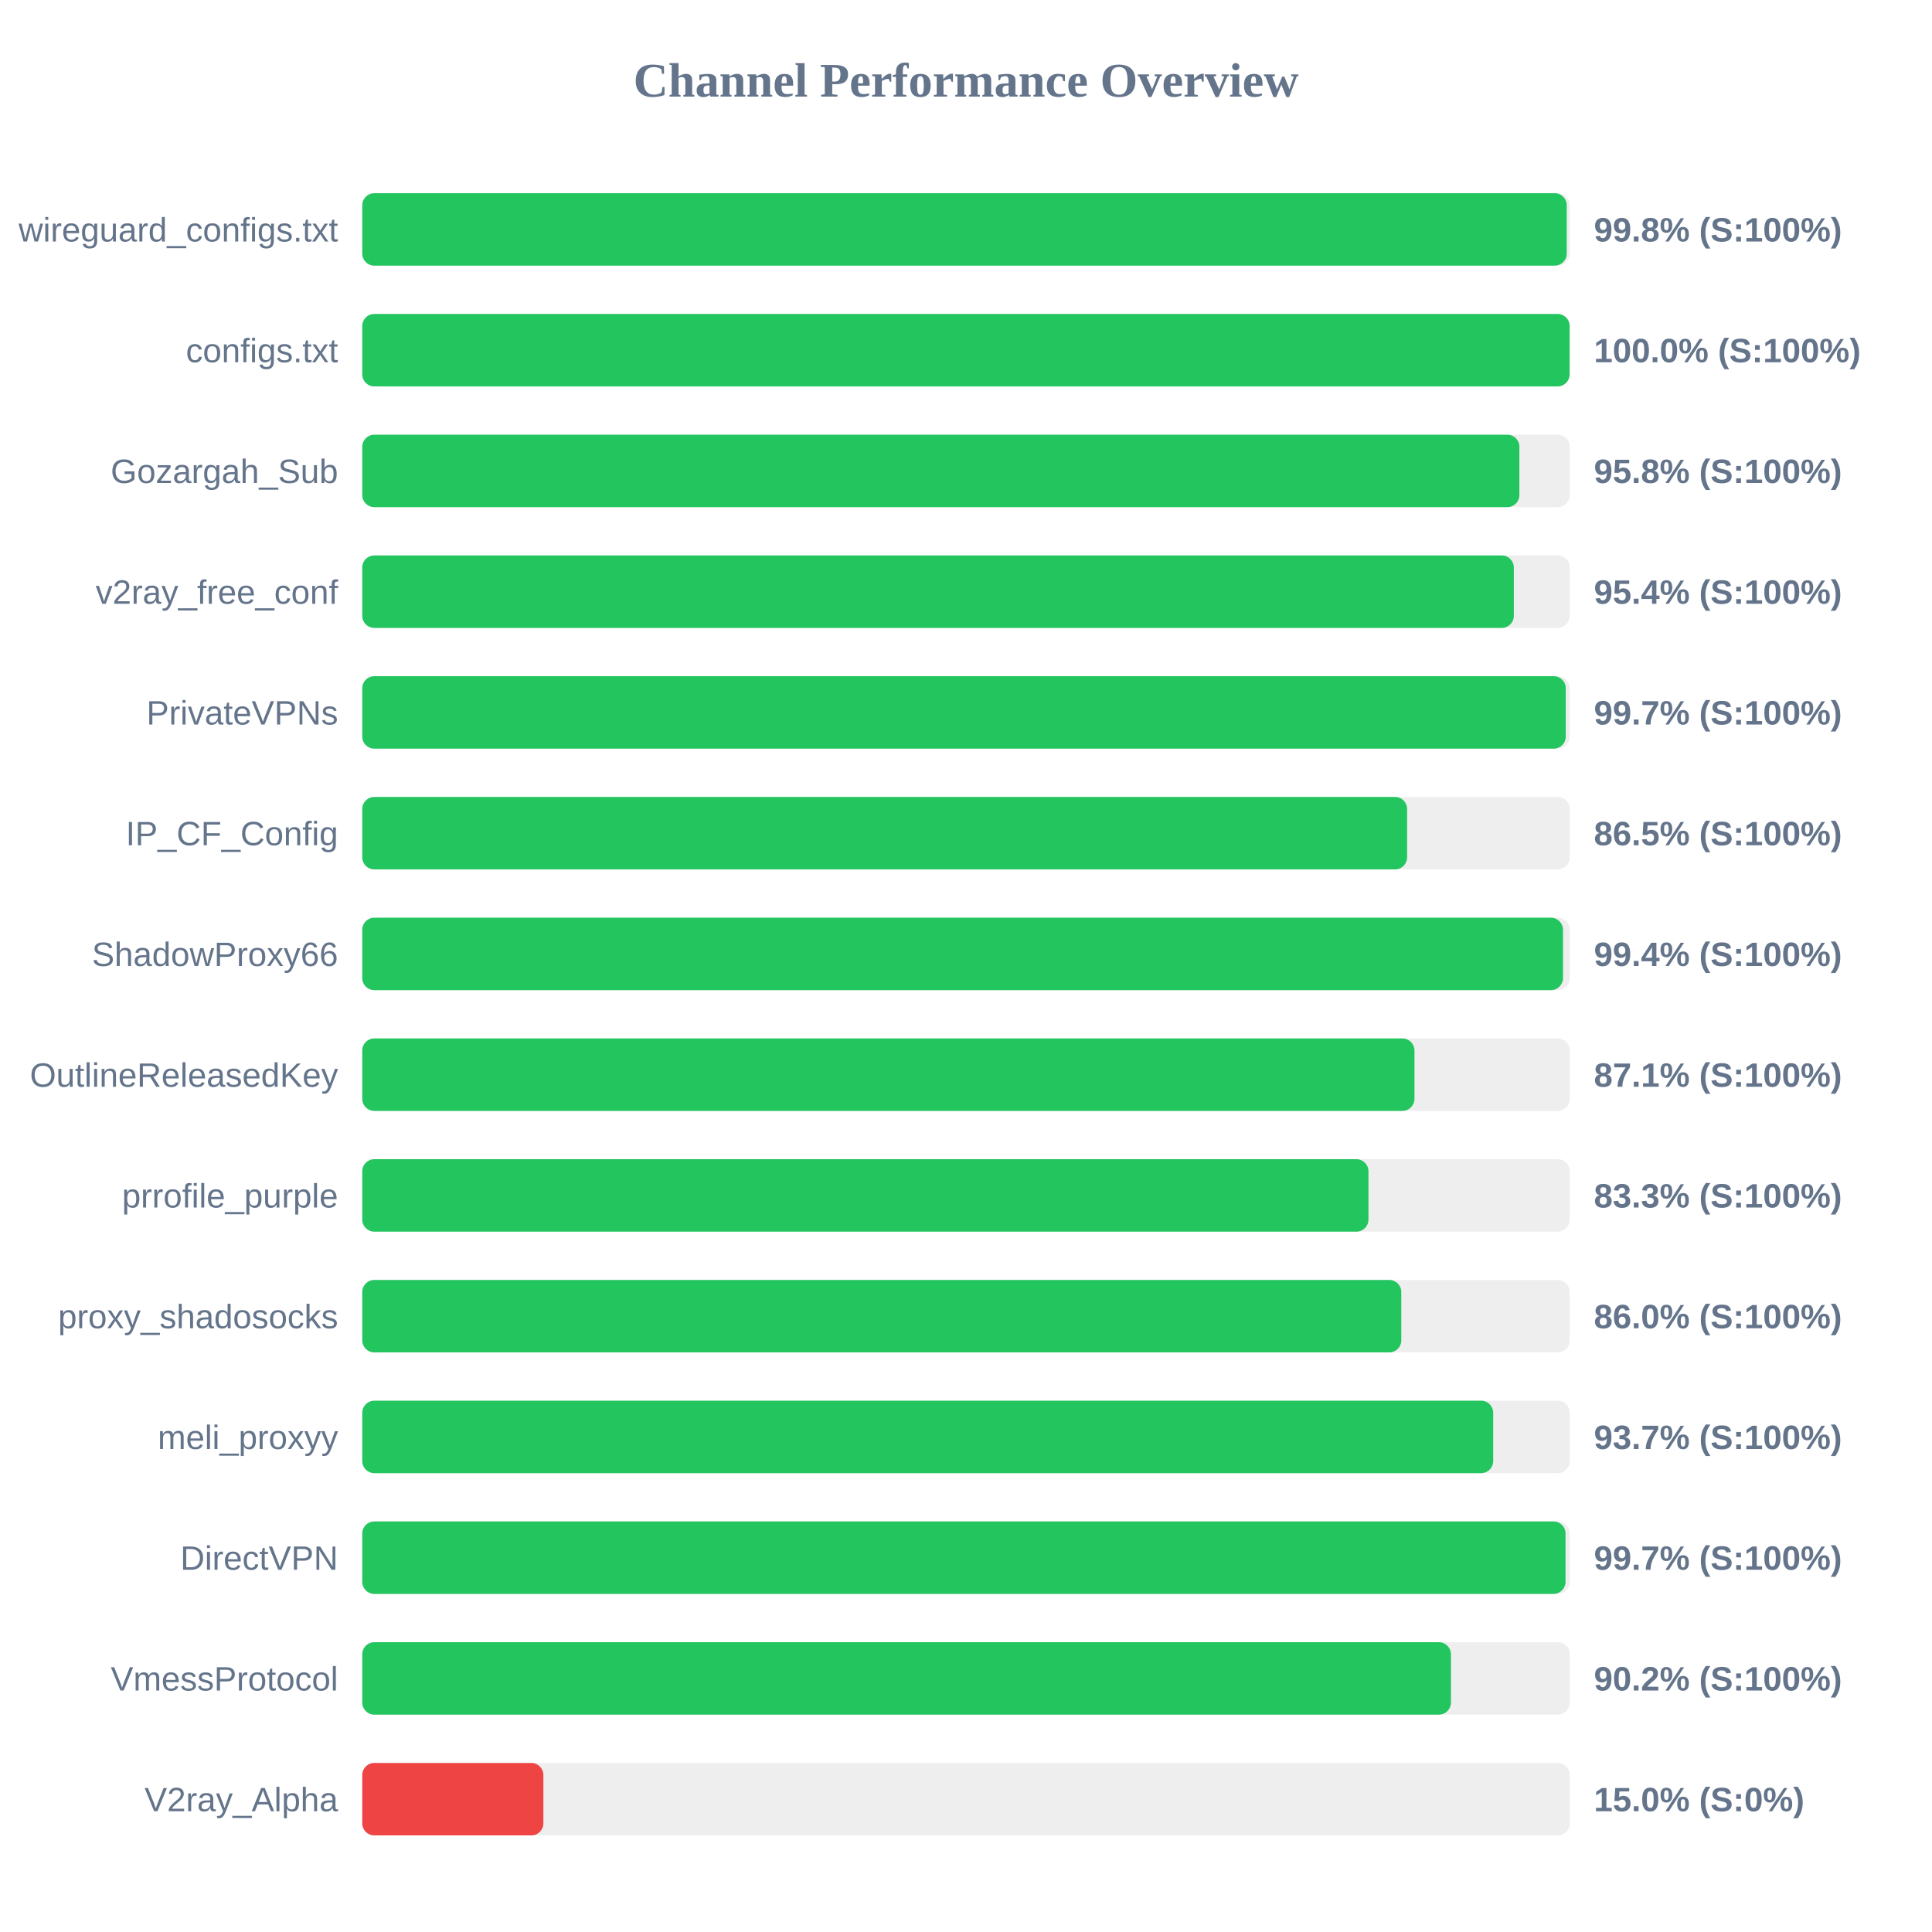
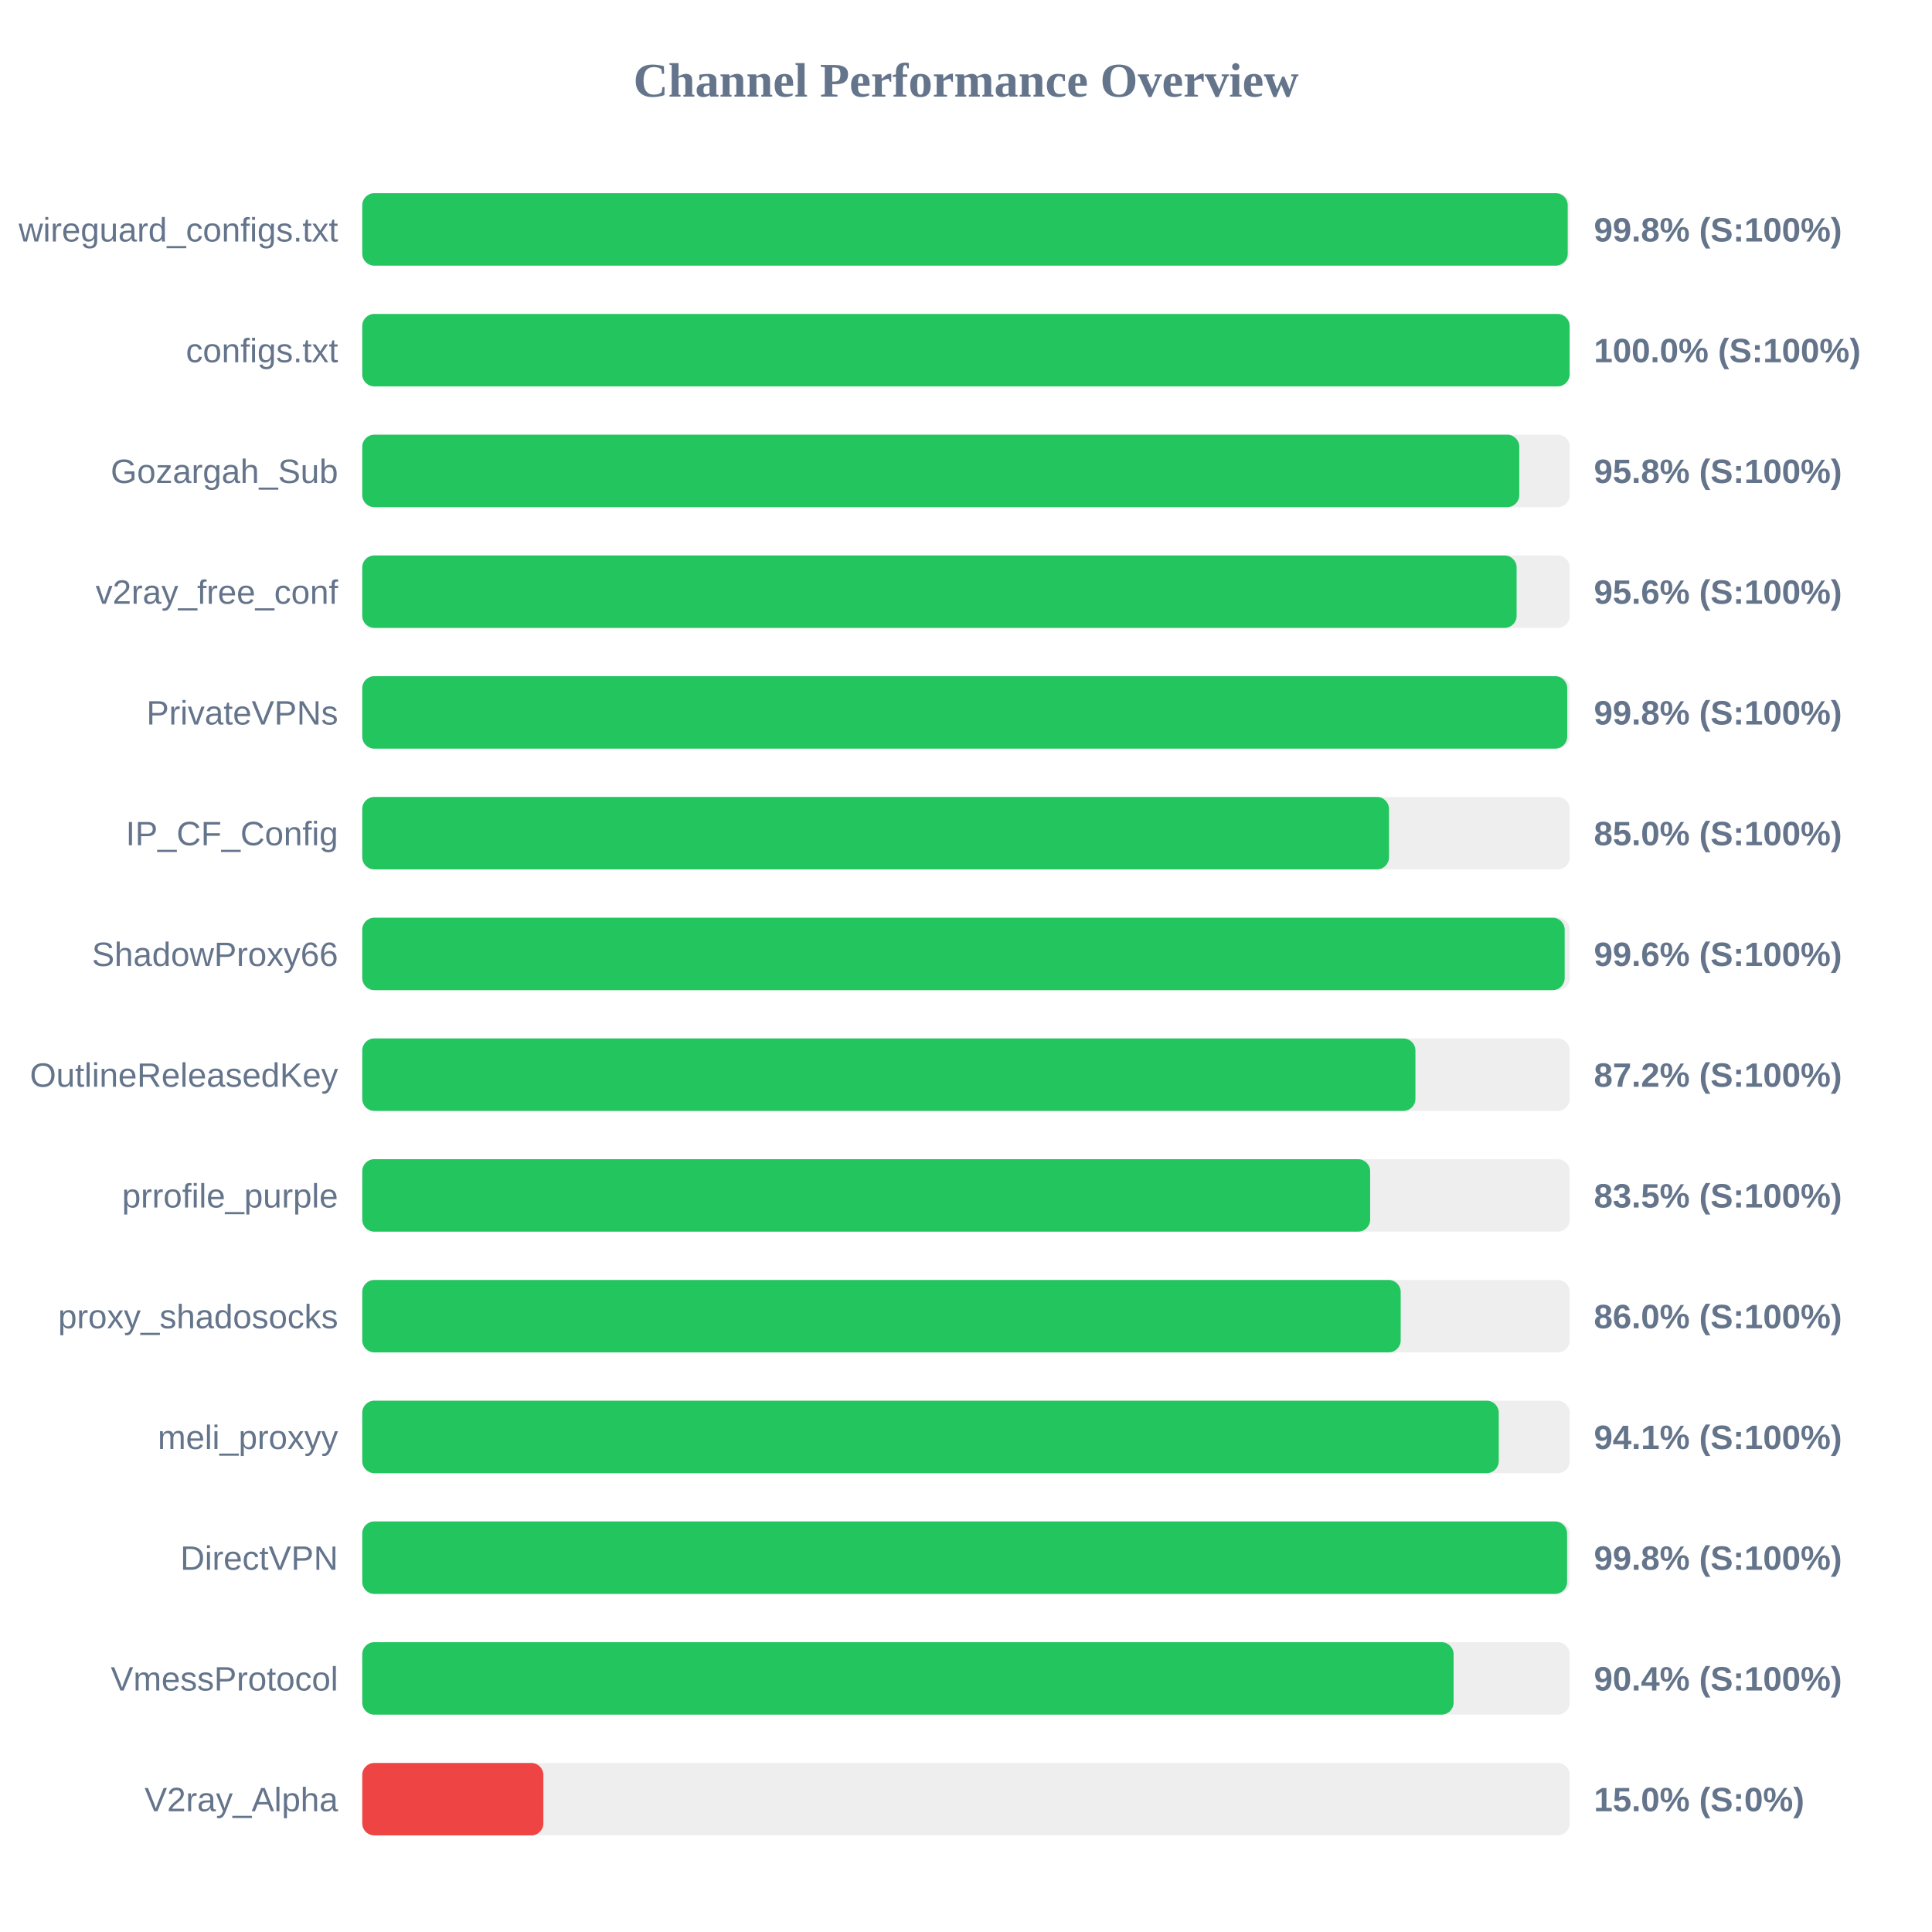
<svg xmlns="http://www.w3.org/2000/svg" width="800" height="800" version="1.1">
  <style>
        .row { font: 14px Arial; fill: #64748b; }
        .score { font: bold 14px Arial; fill: #64748b; }
    </style>
  <text x="400" y="40" text-anchor="middle" font-size="20px" font-weight="bold" fill="#64748b">Channel Performance Overview</text>
  <rect x="150" y="80" width="500" height="30" fill="#eee" rx="5" />
-   <rect x="150" y="80" width="498.75" height="30" fill="#22c55e" rx="5" />
+   <rect x="150" y="80" width="499.15" height="30" fill="#22c55e" rx="5" />
  <text x="140" y="100" text-anchor="end" class="row">wireguard_configs.txt</text>
  <text x="660" y="100" text-anchor="start" class="score">99.8% (S:100%)</text>
  <rect x="150" y="130" width="500" height="30" fill="#eee" rx="5" />
  <rect x="150" y="130" width="499.95" height="30" fill="#22c55e" rx="5" />
  <text x="140" y="150" text-anchor="end" class="row">configs.txt</text>
  <text x="660" y="150" text-anchor="start" class="score">100.0% (S:100%)</text>
  <rect x="150" y="180" width="500" height="30" fill="#eee" rx="5" />
-   <rect x="150" y="180" width="479.15" height="30" fill="#22c55e" rx="5" />
+   <rect x="150" y="180" width="479.1" height="30" fill="#22c55e" rx="5" />
  <text x="140" y="200" text-anchor="end" class="row">Gozargah_Sub</text>
  <text x="660" y="200" text-anchor="start" class="score">95.8% (S:100%)</text>
  <rect x="150" y="230" width="500" height="30" fill="#eee" rx="5" />
-   <rect x="150" y="230" width="476.85" height="30" fill="#22c55e" rx="5" />
+   <rect x="150" y="230" width="478.0" height="30" fill="#22c55e" rx="5" />
  <text x="140" y="250" text-anchor="end" class="row">v2ray_free_conf</text>
-   <text x="660" y="250" text-anchor="start" class="score">95.4% (S:100%)</text>
+   <text x="660" y="250" text-anchor="start" class="score">95.6% (S:100%)</text>
  <rect x="150" y="280" width="500" height="30" fill="#eee" rx="5" />
-   <rect x="150" y="280" width="498.35" height="30" fill="#22c55e" rx="5" />
+   <rect x="150" y="280" width="498.95" height="30" fill="#22c55e" rx="5" />
  <text x="140" y="300" text-anchor="end" class="row">PrivateVPNs</text>
-   <text x="660" y="300" text-anchor="start" class="score">99.7% (S:100%)</text>
+   <text x="660" y="300" text-anchor="start" class="score">99.8% (S:100%)</text>
  <rect x="150" y="330" width="500" height="30" fill="#eee" rx="5" />
-   <rect x="150" y="330" width="432.65" height="30" fill="#22c55e" rx="5" />
+   <rect x="150" y="330" width="425.15" height="30" fill="#22c55e" rx="5" />
  <text x="140" y="350" text-anchor="end" class="row">IP_CF_Config</text>
-   <text x="660" y="350" text-anchor="start" class="score">86.5% (S:100%)</text>
+   <text x="660" y="350" text-anchor="start" class="score">85.0% (S:100%)</text>
  <rect x="150" y="380" width="500" height="30" fill="#eee" rx="5" />
-   <rect x="150" y="380" width="497.2" height="30" fill="#22c55e" rx="5" />
+   <rect x="150" y="380" width="497.9" height="30" fill="#22c55e" rx="5" />
  <text x="140" y="400" text-anchor="end" class="row">ShadowProxy66</text>
-   <text x="660" y="400" text-anchor="start" class="score">99.4% (S:100%)</text>
+   <text x="660" y="400" text-anchor="start" class="score">99.6% (S:100%)</text>
  <rect x="150" y="430" width="500" height="30" fill="#eee" rx="5" />
-   <rect x="150" y="430" width="435.7" height="30" fill="#22c55e" rx="5" />
+   <rect x="150" y="430" width="436.1" height="30" fill="#22c55e" rx="5" />
  <text x="140" y="450" text-anchor="end" class="row">OutlineReleasedKey</text>
-   <text x="660" y="450" text-anchor="start" class="score">87.1% (S:100%)</text>
+   <text x="660" y="450" text-anchor="start" class="score">87.2% (S:100%)</text>
  <rect x="150" y="480" width="500" height="30" fill="#eee" rx="5" />
-   <rect x="150" y="480" width="416.65" height="30" fill="#22c55e" rx="5" />
+   <rect x="150" y="480" width="417.35" height="30" fill="#22c55e" rx="5" />
  <text x="140" y="500" text-anchor="end" class="row">prrofile_purple</text>
-   <text x="660" y="500" text-anchor="start" class="score">83.3% (S:100%)</text>
+   <text x="660" y="500" text-anchor="start" class="score">83.5% (S:100%)</text>
  <rect x="150" y="530" width="500" height="30" fill="#eee" rx="5" />
-   <rect x="150" y="530" width="430.25" height="30" fill="#22c55e" rx="5" />
+   <rect x="150" y="530" width="430.0" height="30" fill="#22c55e" rx="5" />
  <text x="140" y="550" text-anchor="end" class="row">proxy_shadosocks</text>
  <text x="660" y="550" text-anchor="start" class="score">86.0% (S:100%)</text>
  <rect x="150" y="580" width="500" height="30" fill="#eee" rx="5" />
-   <rect x="150" y="580" width="468.3" height="30" fill="#22c55e" rx="5" />
+   <rect x="150" y="580" width="470.6" height="30" fill="#22c55e" rx="5" />
  <text x="140" y="600" text-anchor="end" class="row">meli_proxyy</text>
-   <text x="660" y="600" text-anchor="start" class="score">93.7% (S:100%)</text>
+   <text x="660" y="600" text-anchor="start" class="score">94.1% (S:100%)</text>
  <rect x="150" y="630" width="500" height="30" fill="#eee" rx="5" />
-   <rect x="150" y="630" width="498.25" height="30" fill="#22c55e" rx="5" />
+   <rect x="150" y="630" width="498.9" height="30" fill="#22c55e" rx="5" />
  <text x="140" y="650" text-anchor="end" class="row">DirectVPN</text>
-   <text x="660" y="650" text-anchor="start" class="score">99.7% (S:100%)</text>
+   <text x="660" y="650" text-anchor="start" class="score">99.8% (S:100%)</text>
  <rect x="150" y="680" width="500" height="30" fill="#eee" rx="5" />
-   <rect x="150" y="680" width="450.8" height="30" fill="#22c55e" rx="5" />
+   <rect x="150" y="680" width="451.9" height="30" fill="#22c55e" rx="5" />
  <text x="140" y="700" text-anchor="end" class="row">VmessProtocol</text>
-   <text x="660" y="700" text-anchor="start" class="score">90.2% (S:100%)</text>
+   <text x="660" y="700" text-anchor="start" class="score">90.4% (S:100%)</text>
  <rect x="150" y="730" width="500" height="30" fill="#eee" rx="5" />
  <rect x="150" y="730" width="75.0" height="30" fill="#ef4444" rx="5" />
  <text x="140" y="750" text-anchor="end" class="row">V2ray_Alpha</text>
  <text x="660" y="750" text-anchor="start" class="score">15.0% (S:0%)</text>
</svg>
